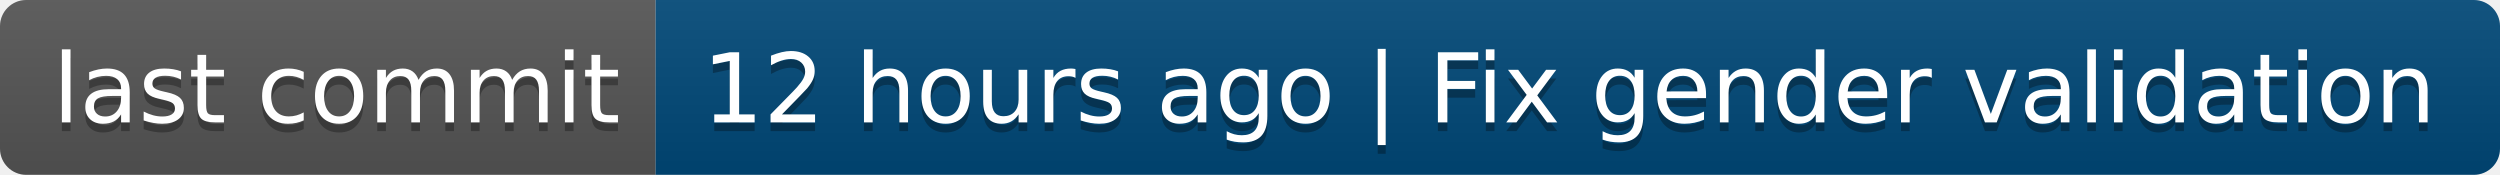
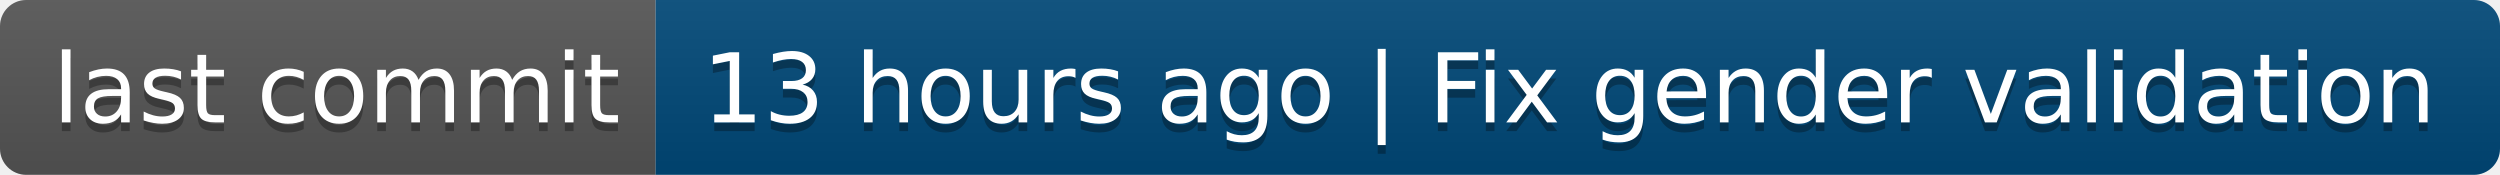
- <svg xmlns="http://www.w3.org/2000/svg" width="286" height="20" role="img" aria-label="last commit: 12 hours ago | Fix gender validation">
+ <svg xmlns="http://www.w3.org/2000/svg" width="286" height="20" role="img" aria-label="last commit: 13 hours ago | Fix gender validation">
  <linearGradient id="s" x2="0" y2="100%">
    <stop offset="0" stop-color="#bbb" stop-opacity=".1" />
    <stop offset="1" stop-opacity=".1" />
  </linearGradient>
  <clipPath id="r">
    <rect width="286" height="20" rx="3" fill="#fff" />
  </clipPath>
  <g clip-path="url(#r)">
    <rect width="75" height="20" fill="#555" />
    <rect x="75" width="211" height="20" fill="#004878" />
    <rect width="286" height="20" fill="url(#s)" />
  </g>
  <g fill="#fff" text-anchor="middle" font-family="Verdana,Geneva,DejaVu Sans,sans-serif" text-rendering="geometricPrecision" font-size="110">
    <text aria-hidden="true" x="385" y="150" fill="#010101" fill-opacity=".3" transform="scale(.1)" textLength="650">last commit</text>
    <text x="385" y="140" transform="scale(.1)" fill="#fff" textLength="650">last commit</text>
-     <text aria-hidden="true" x="1795" y="150" fill="#010101" fill-opacity=".3" transform="scale(.1)" textLength="2010">12 hours ago | Fix gender validation</text>
-     <text x="1795" y="140" transform="scale(.1)" fill="#fff" textLength="2010">12 hours ago | Fix gender validation</text>
+     <text aria-hidden="true" x="1795" y="150" fill="#010101" fill-opacity=".3" transform="scale(.1)" textLength="2010">13 hours ago | Fix gender validation</text>
+     <text x="1795" y="140" transform="scale(.1)" fill="#fff" textLength="2010">13 hours ago | Fix gender validation</text>
  </g>
</svg>
